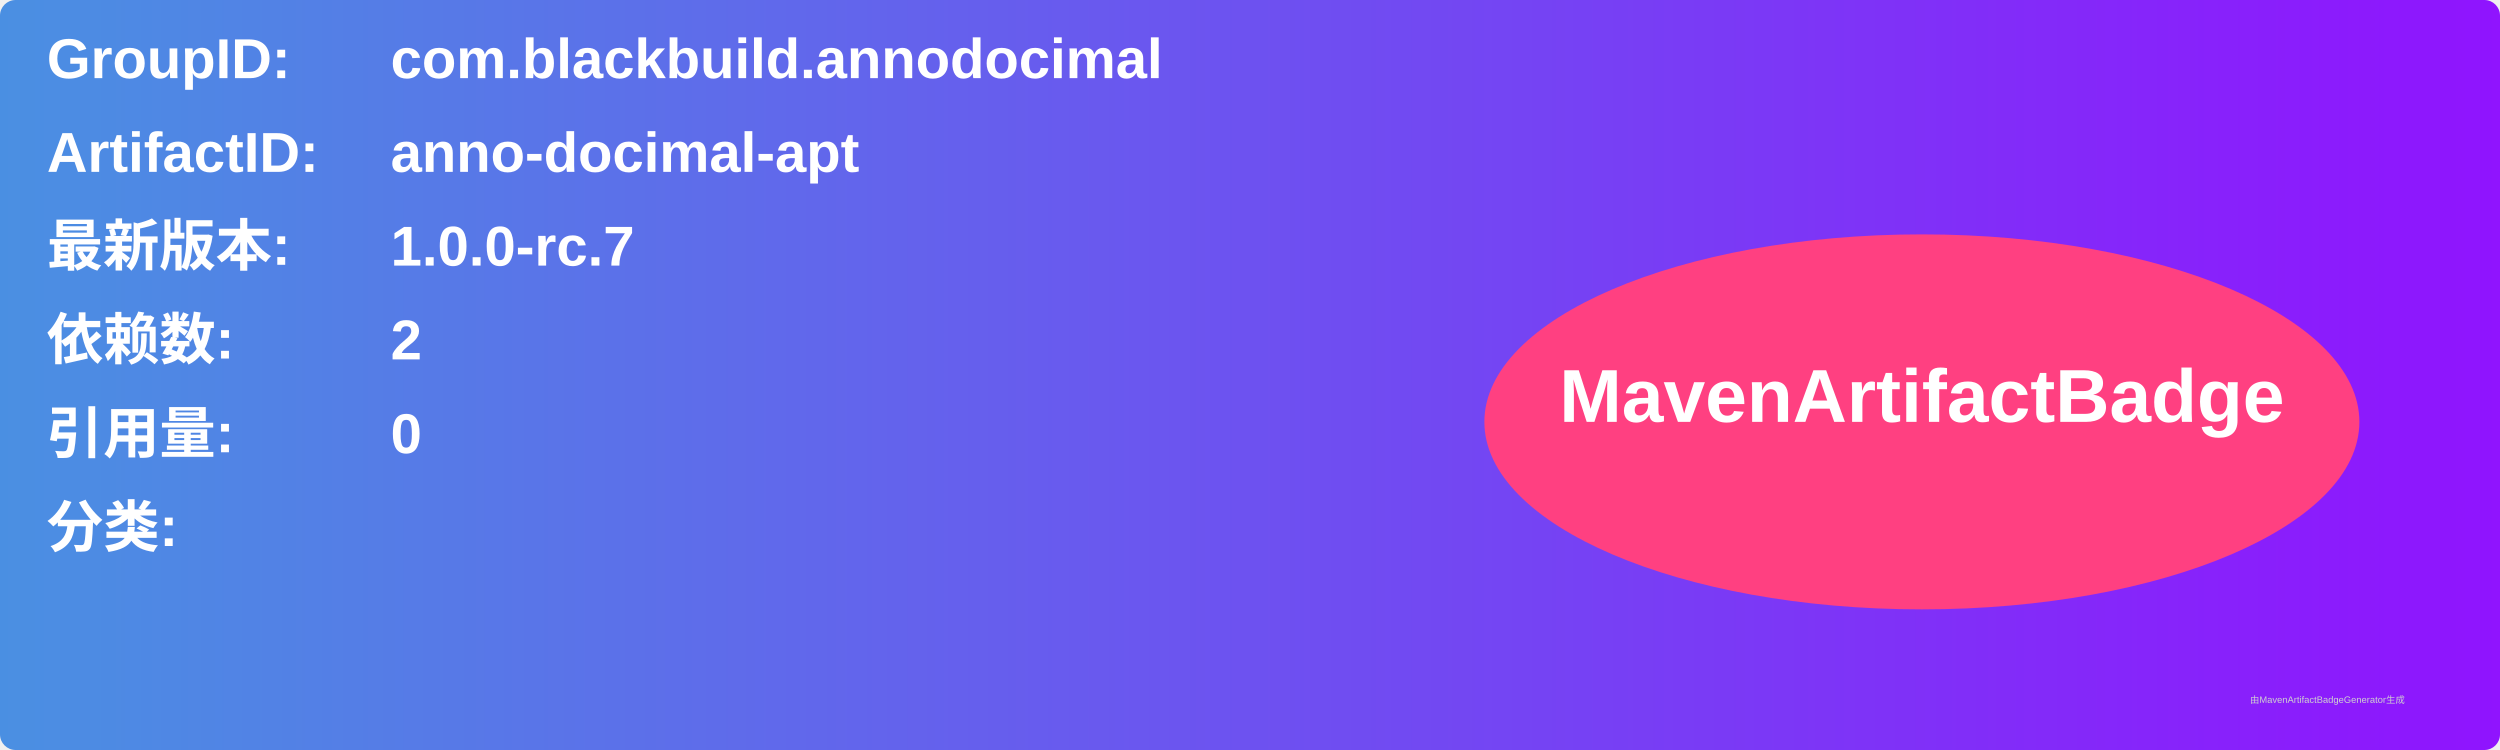
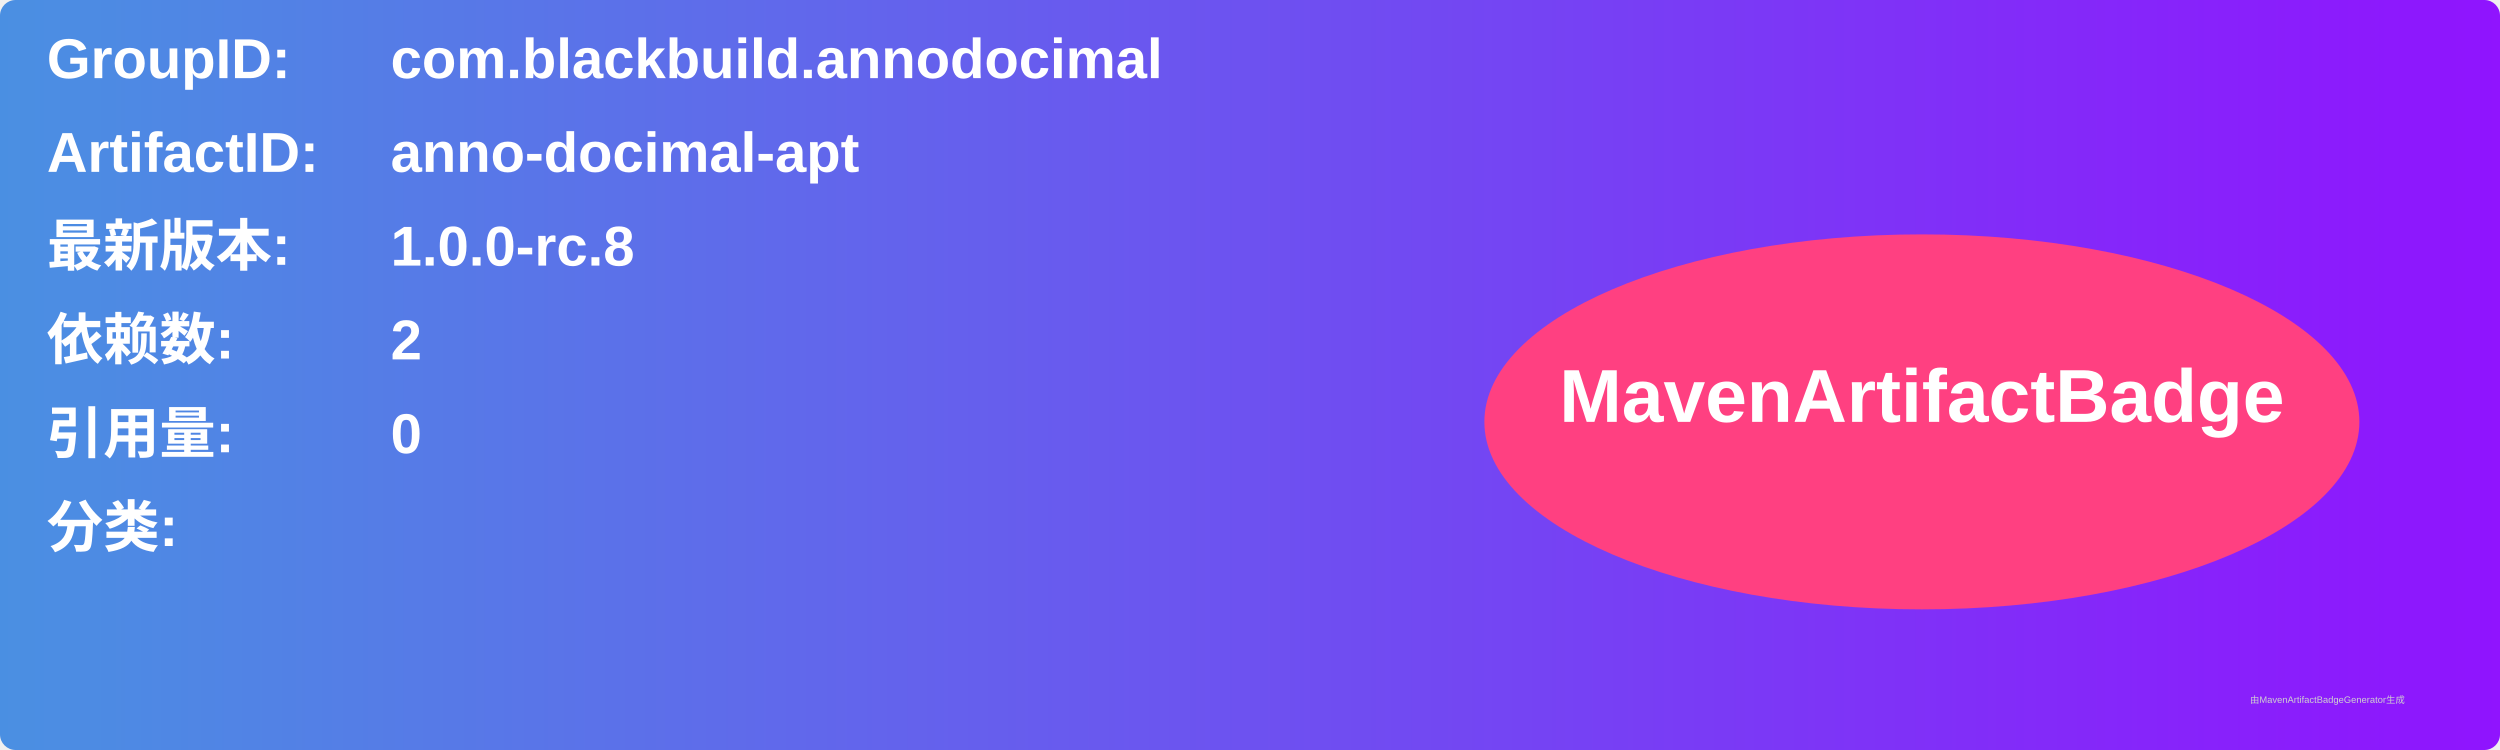
<svg xmlns="http://www.w3.org/2000/svg" width="800" height="240" viewBox="0 0 800 240">
  <linearGradient id="grad" x1="0%" y1="0%" x2="100%" y2="0%">
    <stop offset="0%" stop-color="#4a90e2" />
    <stop offset="100%" stop-color="#9013fe" />
  </linearGradient>
  <rect width="100%" height="100%" rx="5" ry="5" fill="url(#grad)" />
  <g transform="translate(15, 15)">
    <text x="0" y="10" font-family="Arial" font-size="18" fill="white" font-weight="bold" width="260">GroupID:</text>
    <text x="110" y="10" font-family="Arial" font-size="18" fill="white" font-weight="bold" width="460">com.blackbuild.annodocimal</text>
    <text x="0" y="40" font-family="Arial" font-size="18" fill="white" font-weight="bold" width="260">ArtifactID:</text>
    <text x="110" y="40" font-family="Arial" font-size="18" fill="white" font-weight="bold" width="460">anno-docimal-apt</text>
    <text x="0" y="70" font-family="Arial" font-size="18" fill="white" font-weight="bold">最新版本:</text>
    <text x="110" y="70" font-family="Arial" font-size="18" fill="white" font-weight="bold">
-       <tspan font-weight="bold">1.0.0-rc.7</tspan>
+       <tspan font-weight="bold">1.0.0-rc.8</tspan>
    </text>
    <text x="0" y="100" font-family="Arial" font-size="18" fill="white" font-weight="bold">依赖数: </text>
    <text x="110" y="100" font-family="Arial" font-size="18" fill="white">
      <tspan font-weight="bold">2</tspan>
    </text>
    <text x="0" y="130" font-family="Arial" font-size="18" fill="white" font-weight="bold">引用量: </text>
    <text x="110" y="130" font-family="Arial" font-size="18" fill="white">
      <tspan font-weight="bold">0</tspan>
    </text>
    <text x="0" y="160" font-family="Arial" font-size="18" fill="white" font-weight="bold">分类:</text>
    <text x="10" y="190" font-family="Arial" font-size="10" fill="white">
      <tspan font-weight="bold" />
    </text>
    <ellipse cx="600" cy="120" rx="140" ry="60" fill="#ff4081" />
    <text x="600" y="120" text-anchor="middle" font-family="Arial" font-size="24" fill="white" font-weight="bold">MavenArtifactBadge</text>
  </g>
  <text x="720" y="225" font-family="Arial" font-size="3" fill="#d0d0d0">由MavenArtifactBadgeGenerator生成</text>
</svg>
